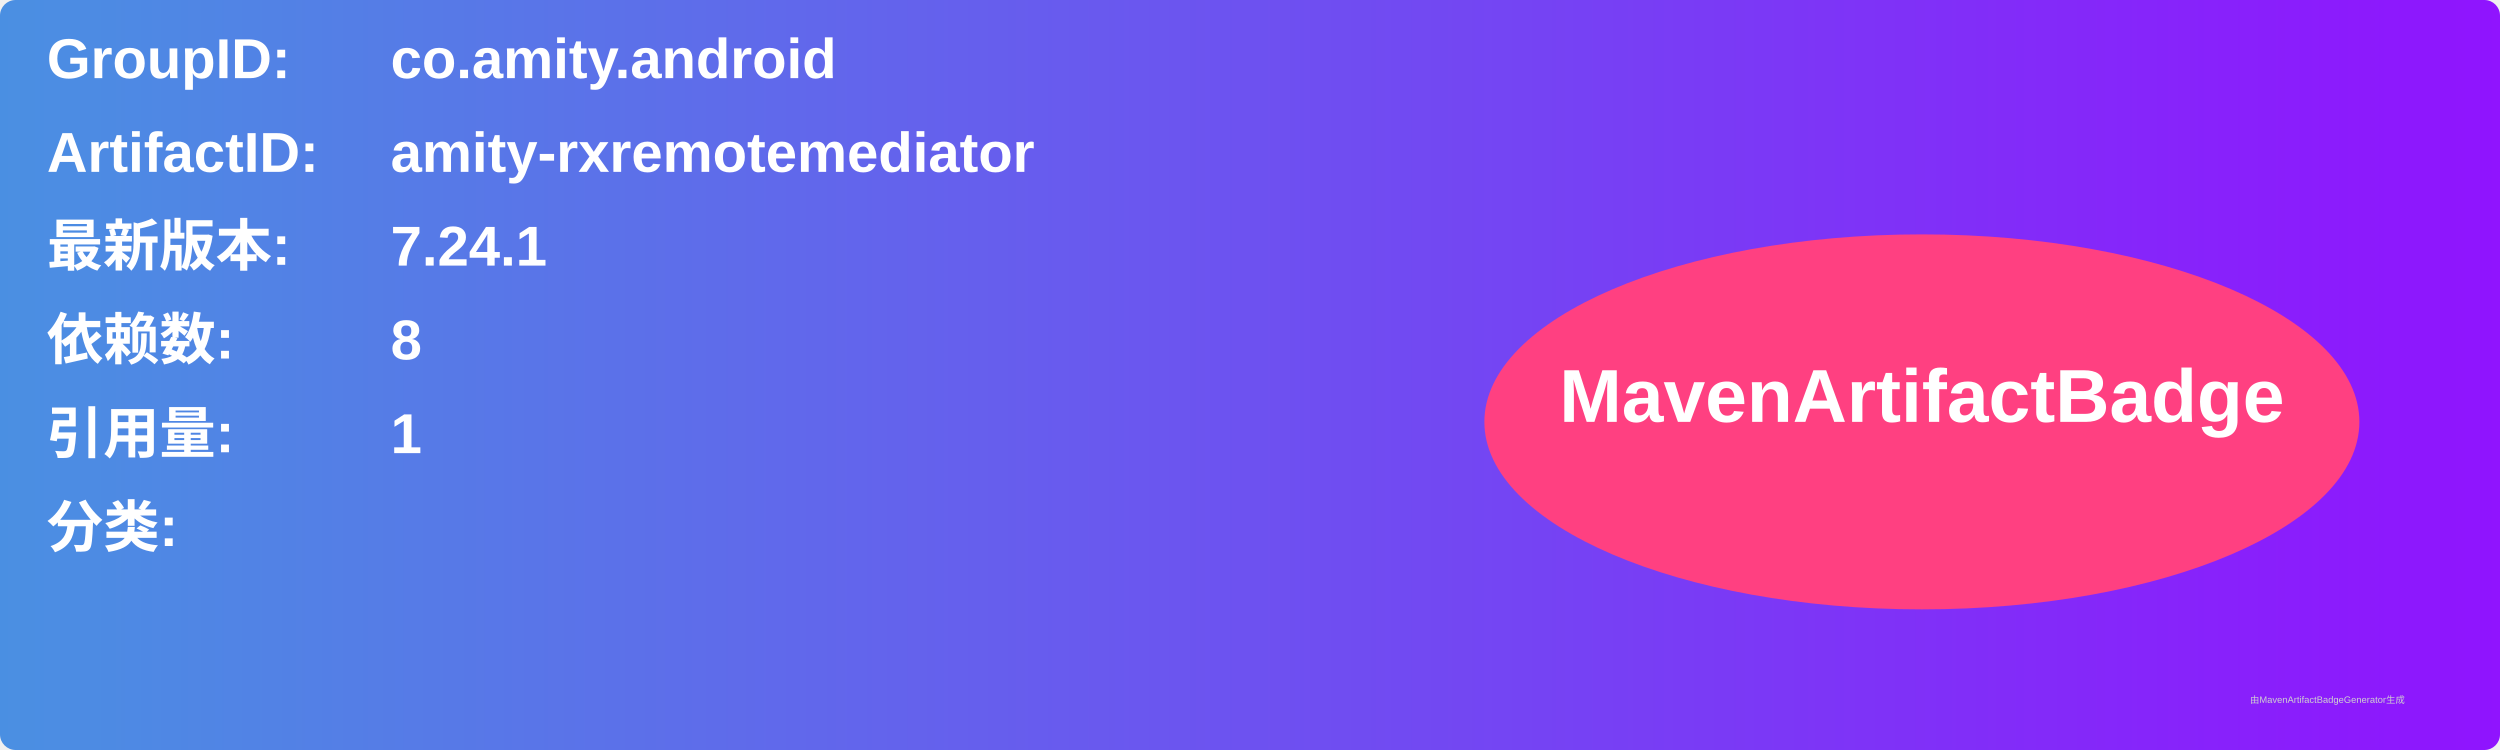
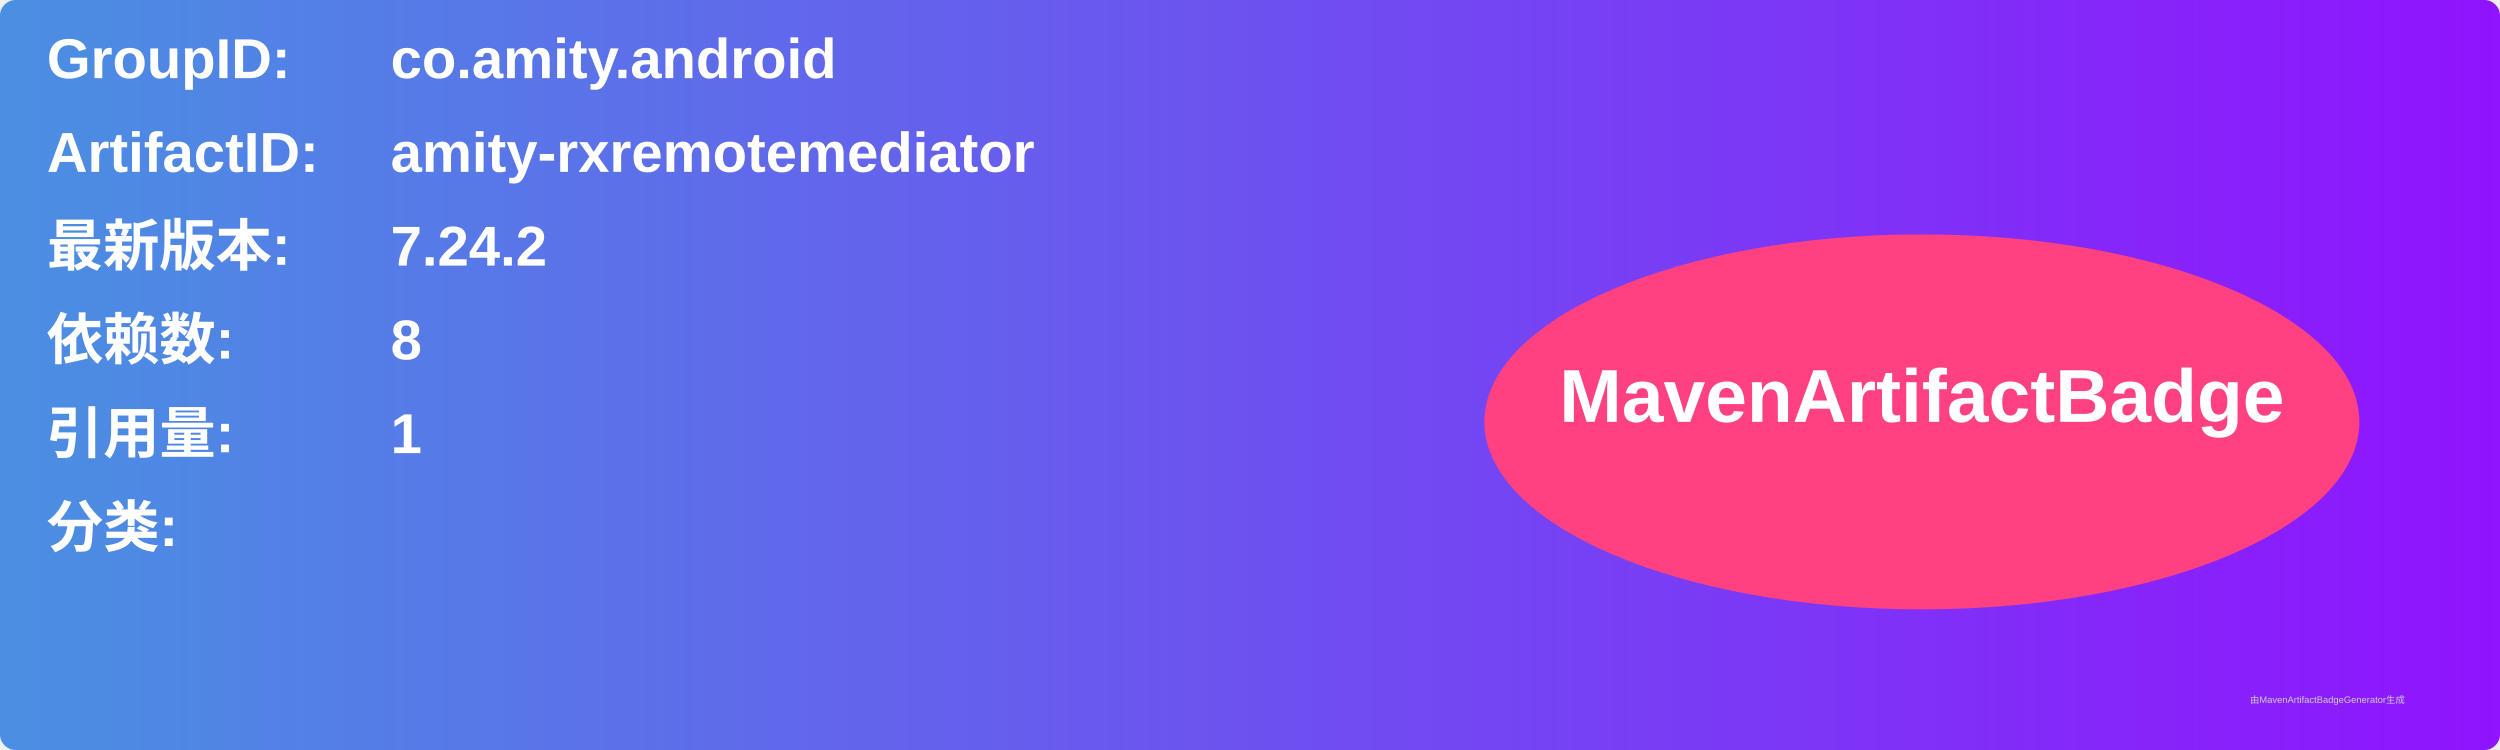
<svg xmlns="http://www.w3.org/2000/svg" width="800" height="240" viewBox="0 0 800 240">
  <linearGradient id="grad" x1="0%" y1="0%" x2="100%" y2="0%">
    <stop offset="0%" stop-color="#4a90e2" />
    <stop offset="100%" stop-color="#9013fe" />
  </linearGradient>
  <rect width="100%" height="100%" rx="5" ry="5" fill="url(#grad)" />
  <g transform="translate(15, 15)">
    <text x="0" y="10" font-family="Arial" font-size="18" fill="white" font-weight="bold" width="260">GroupID:</text>
    <text x="110" y="10" font-family="Arial" font-size="18" fill="white" font-weight="bold" width="460">co.amity.android</text>
    <text x="0" y="40" font-family="Arial" font-size="18" fill="white" font-weight="bold" width="260">ArtifactID:</text>
    <text x="110" y="40" font-family="Arial" font-size="18" fill="white" font-weight="bold" width="460">amity-rxremotemediator</text>
    <text x="0" y="70" font-family="Arial" font-size="18" fill="white" font-weight="bold">最新版本:</text>
    <text x="110" y="70" font-family="Arial" font-size="18" fill="white" font-weight="bold">
-       <tspan font-weight="bold">7.24.1</tspan>
+       <tspan font-weight="bold">7.24.2</tspan>
    </text>
    <text x="0" y="100" font-family="Arial" font-size="18" fill="white" font-weight="bold">依赖数: </text>
    <text x="110" y="100" font-family="Arial" font-size="18" fill="white">
      <tspan font-weight="bold">8</tspan>
    </text>
    <text x="0" y="130" font-family="Arial" font-size="18" fill="white" font-weight="bold">引用量: </text>
    <text x="110" y="130" font-family="Arial" font-size="18" fill="white">
      <tspan font-weight="bold">1</tspan>
    </text>
    <text x="0" y="160" font-family="Arial" font-size="18" fill="white" font-weight="bold">分类:</text>
    <text x="10" y="190" font-family="Arial" font-size="10" fill="white">
      <tspan font-weight="bold" />
    </text>
    <ellipse cx="600" cy="120" rx="140" ry="60" fill="#ff4081" />
    <text x="600" y="120" text-anchor="middle" font-family="Arial" font-size="24" fill="white" font-weight="bold">MavenArtifactBadge</text>
  </g>
  <text x="720" y="225" font-family="Arial" font-size="3" fill="#d0d0d0">由MavenArtifactBadgeGenerator生成</text>
</svg>
